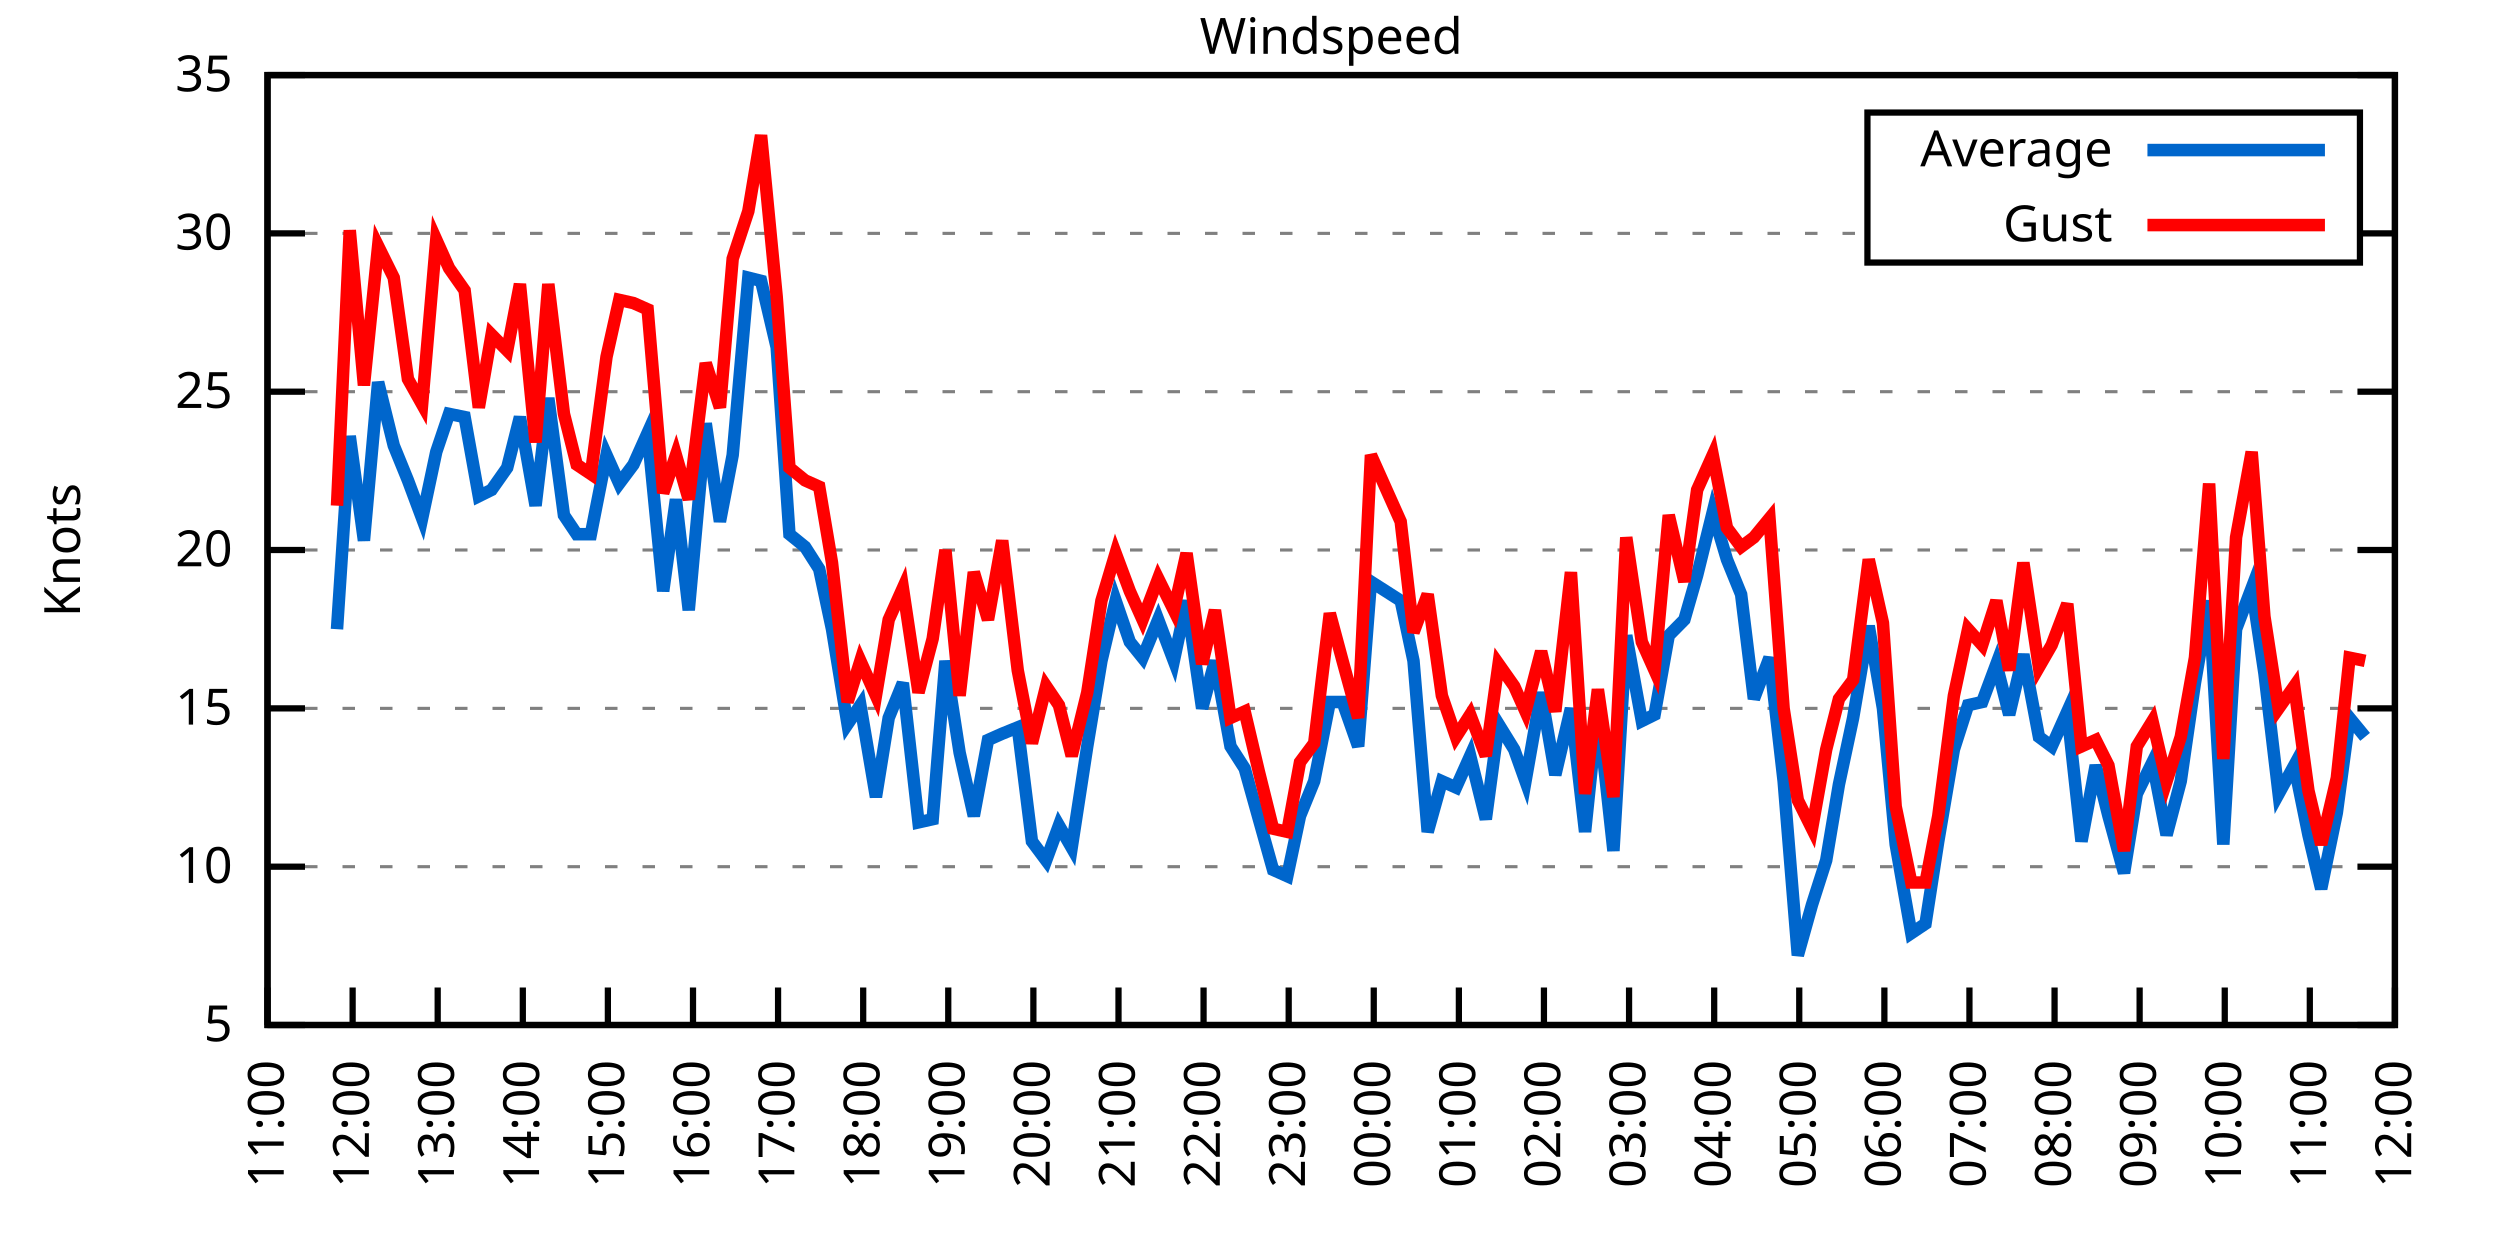
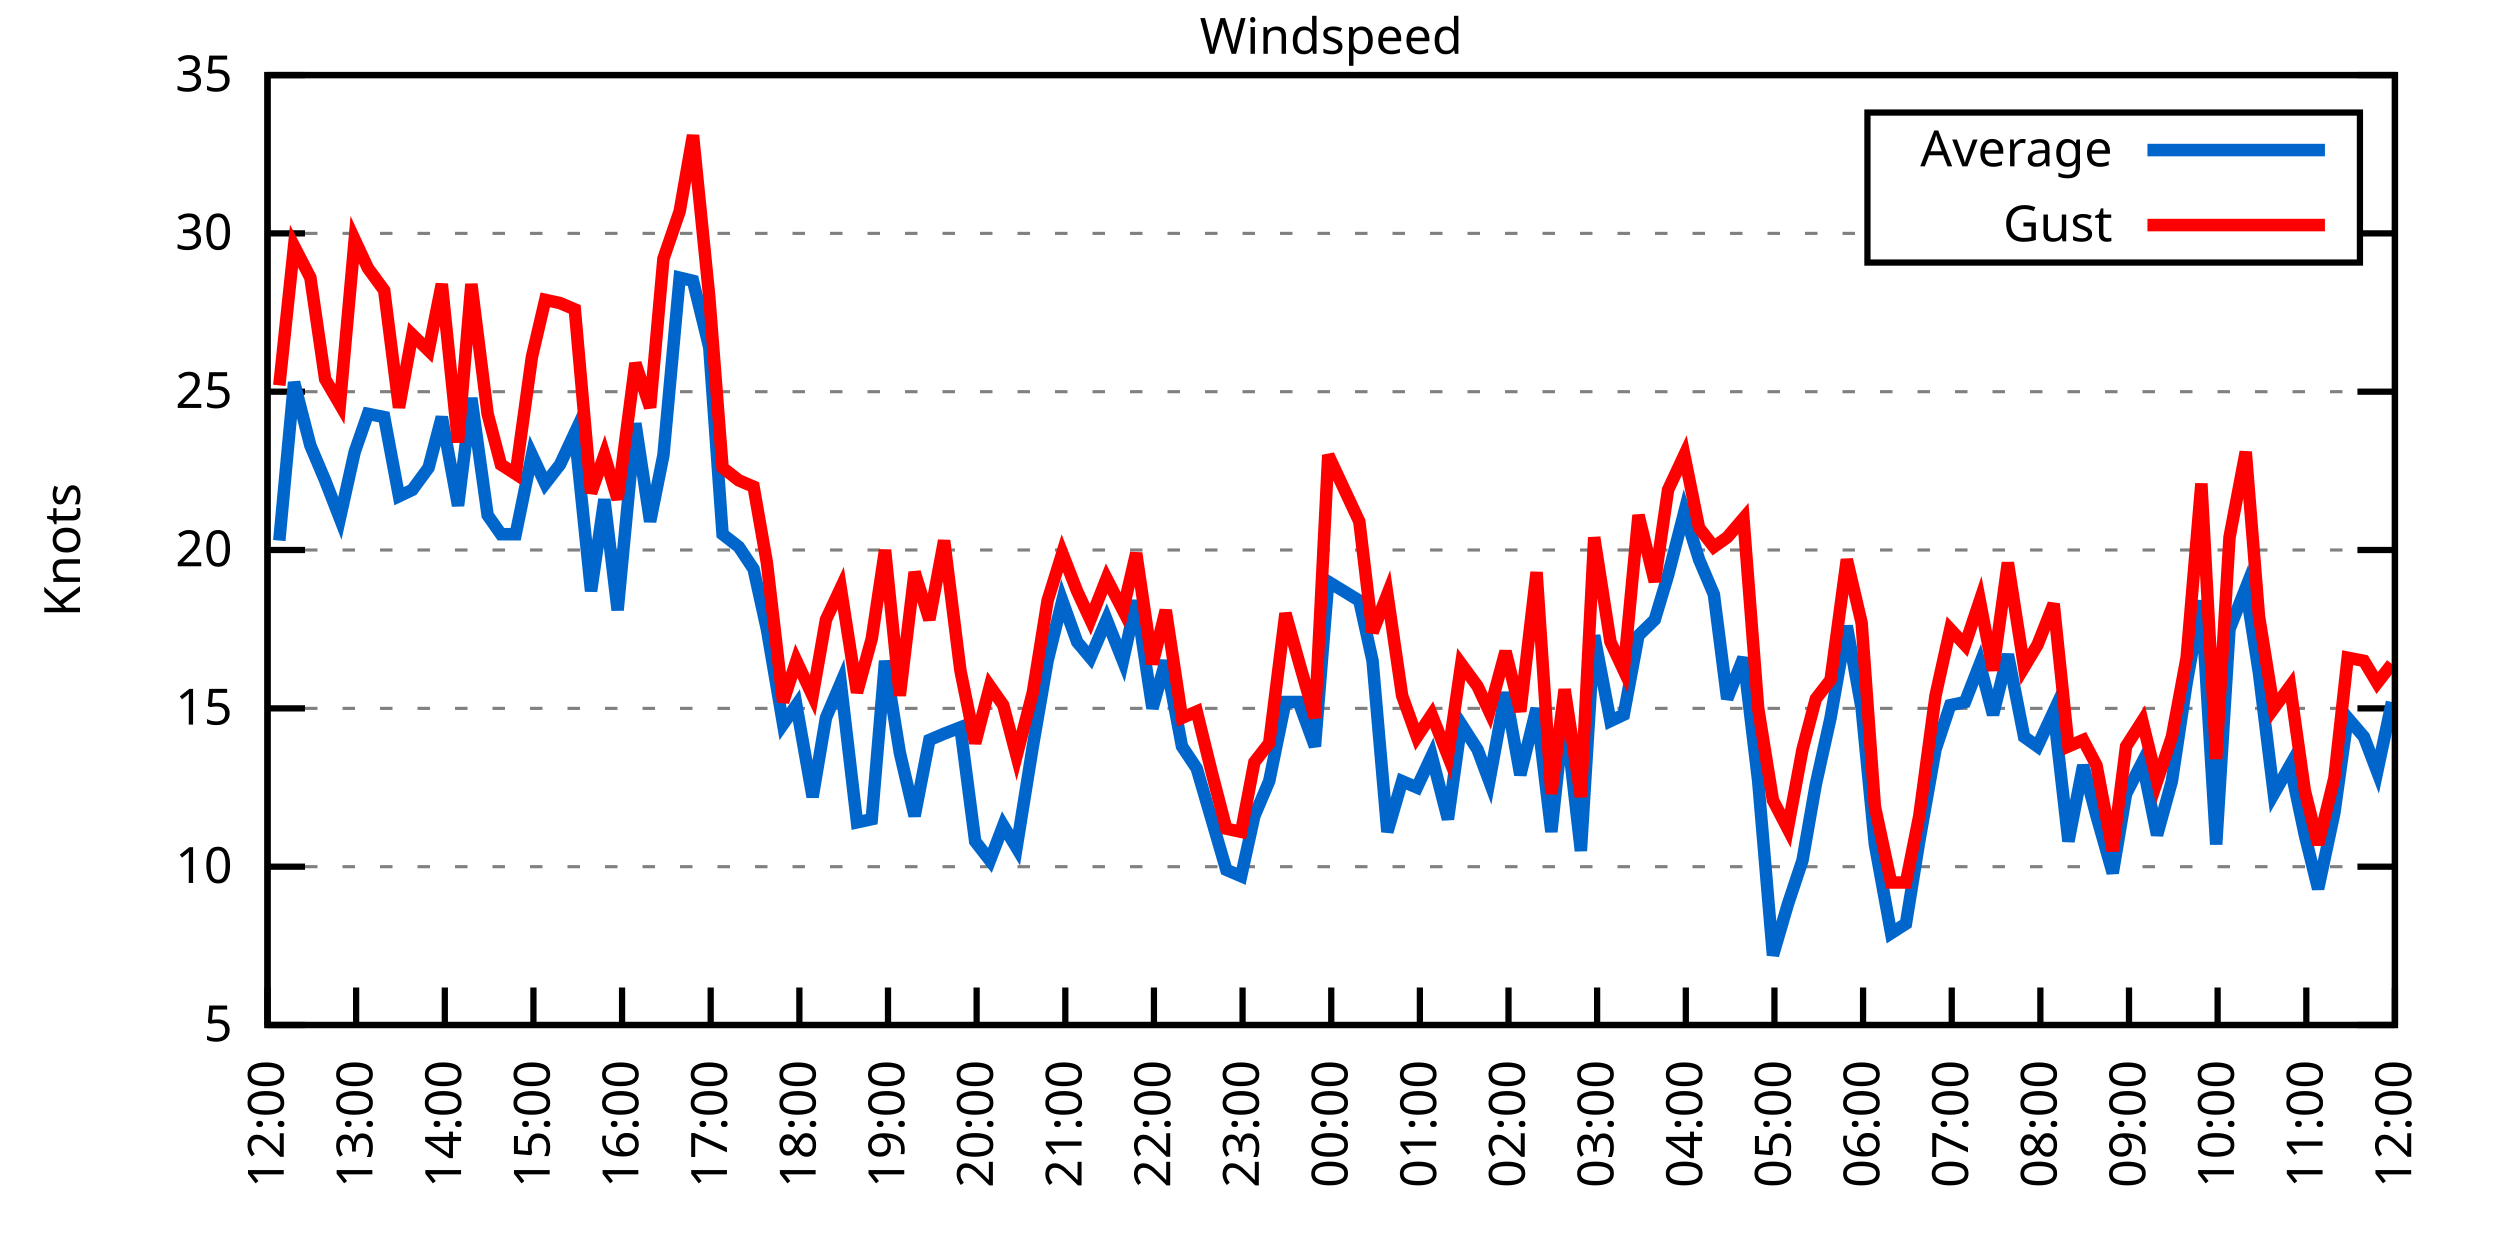
<svg xmlns="http://www.w3.org/2000/svg" xmlns:xlink="http://www.w3.org/1999/xlink" width="400" height="200" viewBox="0 0 400 200">
  <g id="gnuplot_canvas">
    <rect x="0" y="0" width="400" height="200" fill="none" />
    <defs>
      <circle id="gpDot" r="0.5" stroke-width="0.5" stroke="currentColor" />
      <path id="gpPt0" stroke-width="0.333" stroke="currentColor" d="M-1,0 h2 M0,-1 v2" />
      <path id="gpPt1" stroke-width="0.333" stroke="currentColor" d="M-1,-1 L1,1 M1,-1 L-1,1" />
      <path id="gpPt2" stroke-width="0.333" stroke="currentColor" d="M-1,0 L1,0 M0,-1 L0,1 M-1,-1 L1,1 M-1,1 L1,-1" />
      <rect id="gpPt3" stroke-width="0.333" stroke="currentColor" x="-1" y="-1" width="2" height="2" />
      <rect id="gpPt4" stroke-width="0.333" stroke="currentColor" fill="currentColor" x="-1" y="-1" width="2" height="2" />
      <circle id="gpPt5" stroke-width="0.333" stroke="currentColor" cx="0" cy="0" r="1" />
      <use xlink:href="#gpPt5" id="gpPt6" fill="currentColor" stroke="none" />
      <path id="gpPt7" stroke-width="0.333" stroke="currentColor" d="M0,-1.33 L-1.33,0.67 L1.33,0.67 z" />
      <use xlink:href="#gpPt7" id="gpPt8" fill="currentColor" stroke="none" />
      <use xlink:href="#gpPt7" id="gpPt9" stroke="currentColor" transform="rotate(180)" />
      <use xlink:href="#gpPt9" id="gpPt10" fill="currentColor" stroke="none" />
      <use xlink:href="#gpPt3" id="gpPt11" stroke="currentColor" transform="rotate(45)" />
      <use xlink:href="#gpPt11" id="gpPt12" fill="currentColor" stroke="none" />
      <path id="gpPt13" stroke-width="0.333" stroke="currentColor" d="M0,1.330 L1.265,0.411 L0.782,-1.067 L-0.782,-1.076 L-1.265,0.411 z" />
      <use xlink:href="#gpPt13" id="gpPt14" fill="currentColor" stroke="none" />
      <filter id="textbox" filterUnits="objectBoundingBox" x="0" y="0" height="1" width="1">
        <feFlood flood-color="white" flood-opacity="1" result="bgnd" />
        <feComposite in="SourceGraphic" in2="bgnd" operator="atop" />
      </filter>
      <filter id="greybox" filterUnits="objectBoundingBox" x="0" y="0" height="1" width="1">
        <feFlood flood-color="lightgrey" flood-opacity="1" result="grey" />
        <feComposite in="SourceGraphic" in2="grey" operator="atop" />
      </filter>
    </defs>
    <g fill="none" color="white" stroke="currentColor" stroke-width="1.00" stroke-linecap="butt" stroke-linejoin="miter">
</g>
    <g fill="none" color="black" stroke="currentColor" stroke-width="1.00" stroke-linecap="butt" stroke-linejoin="miter">
      <g stroke="none" shape-rendering="crispEdges">
        <polygon fill="rgb(255, 255, 255)" points="42.80,164.00 383.18,164.00 383.18,12.02 42.80,12.02 " />
      </g>
    </g>
    <g fill="none" color="black" stroke="currentColor" stroke-width="1.00" stroke-linecap="butt" stroke-linejoin="miter">
</g>
    <g fill="none" color="black" stroke="black" stroke-width="0.50" stroke-linecap="butt" stroke-linejoin="miter">
</g>
    <g fill="none" color="gray" stroke="currentColor" stroke-width="0.50" stroke-linecap="butt" stroke-linejoin="miter">
      <path stroke="gray" stroke-dasharray="2,4" class="gridline" d="M42.80,164.00 L383.19,164.00  " />
    </g>
    <g fill="none" color="gray" stroke="gray" stroke-width="1.00" stroke-linecap="butt" stroke-linejoin="miter">
</g>
    <g fill="none" color="black" stroke="currentColor" stroke-width="1.00" stroke-linecap="butt" stroke-linejoin="miter">
      <path stroke="black" d="M42.80,164.00 L48.80,164.00 M383.19,164.00 L377.19,164.00  " />
      <g transform="translate(37.20,166.60)" stroke="none" fill="black" font-family="Sans" font-size="8.00" text-anchor="end">
        <text>
          <tspan font-family="Sans"> 5</tspan>
        </text>
      </g>
    </g>
    <g fill="none" color="black" stroke="currentColor" stroke-width="1.00" stroke-linecap="butt" stroke-linejoin="miter">
</g>
    <g fill="none" color="black" stroke="black" stroke-width="0.50" stroke-linecap="butt" stroke-linejoin="miter">
</g>
    <g fill="none" color="gray" stroke="currentColor" stroke-width="0.50" stroke-linecap="butt" stroke-linejoin="miter">
      <path stroke="gray" stroke-dasharray="2,4" class="gridline" d="M42.80,138.67 L383.19,138.67  " />
    </g>
    <g fill="none" color="gray" stroke="gray" stroke-width="1.00" stroke-linecap="butt" stroke-linejoin="miter">
</g>
    <g fill="none" color="black" stroke="currentColor" stroke-width="1.00" stroke-linecap="butt" stroke-linejoin="miter">
      <path stroke="black" d="M42.80,138.67 L48.80,138.67 M383.19,138.67 L377.19,138.67  " />
      <g transform="translate(37.20,141.27)" stroke="none" fill="black" font-family="Sans" font-size="8.00" text-anchor="end">
        <text>
          <tspan font-family="Sans"> 10</tspan>
        </text>
      </g>
    </g>
    <g fill="none" color="black" stroke="currentColor" stroke-width="1.00" stroke-linecap="butt" stroke-linejoin="miter">
</g>
    <g fill="none" color="black" stroke="black" stroke-width="0.50" stroke-linecap="butt" stroke-linejoin="miter">
</g>
    <g fill="none" color="gray" stroke="currentColor" stroke-width="0.50" stroke-linecap="butt" stroke-linejoin="miter">
      <path stroke="gray" stroke-dasharray="2,4" class="gridline" d="M42.80,113.34 L383.19,113.34  " />
    </g>
    <g fill="none" color="gray" stroke="gray" stroke-width="1.00" stroke-linecap="butt" stroke-linejoin="miter">
</g>
    <g fill="none" color="black" stroke="currentColor" stroke-width="1.00" stroke-linecap="butt" stroke-linejoin="miter">
      <path stroke="black" d="M42.80,113.34 L48.80,113.34 M383.19,113.34 L377.19,113.34  " />
      <g transform="translate(37.20,115.94)" stroke="none" fill="black" font-family="Sans" font-size="8.00" text-anchor="end">
        <text>
          <tspan font-family="Sans"> 15</tspan>
        </text>
      </g>
    </g>
    <g fill="none" color="black" stroke="currentColor" stroke-width="1.00" stroke-linecap="butt" stroke-linejoin="miter">
</g>
    <g fill="none" color="black" stroke="black" stroke-width="0.50" stroke-linecap="butt" stroke-linejoin="miter">
</g>
    <g fill="none" color="gray" stroke="currentColor" stroke-width="0.50" stroke-linecap="butt" stroke-linejoin="miter">
      <path stroke="gray" stroke-dasharray="2,4" class="gridline" d="M42.80,88.00 L383.19,88.00  " />
    </g>
    <g fill="none" color="gray" stroke="gray" stroke-width="1.00" stroke-linecap="butt" stroke-linejoin="miter">
</g>
    <g fill="none" color="black" stroke="currentColor" stroke-width="1.00" stroke-linecap="butt" stroke-linejoin="miter">
      <path stroke="black" d="M42.80,88.00 L48.80,88.00 M383.19,88.00 L377.19,88.00  " />
      <g transform="translate(37.20,90.60)" stroke="none" fill="black" font-family="Sans" font-size="8.00" text-anchor="end">
        <text>
          <tspan font-family="Sans"> 20</tspan>
        </text>
      </g>
    </g>
    <g fill="none" color="black" stroke="currentColor" stroke-width="1.00" stroke-linecap="butt" stroke-linejoin="miter">
</g>
    <g fill="none" color="black" stroke="black" stroke-width="0.50" stroke-linecap="butt" stroke-linejoin="miter">
</g>
    <g fill="none" color="gray" stroke="currentColor" stroke-width="0.50" stroke-linecap="butt" stroke-linejoin="miter">
      <path stroke="gray" stroke-dasharray="2,4" class="gridline" d="M42.80,62.67 L383.19,62.67  " />
    </g>
    <g fill="none" color="gray" stroke="gray" stroke-width="1.00" stroke-linecap="butt" stroke-linejoin="miter">
</g>
    <g fill="none" color="black" stroke="currentColor" stroke-width="1.00" stroke-linecap="butt" stroke-linejoin="miter">
      <path stroke="black" d="M42.80,62.67 L48.80,62.67 M383.19,62.67 L377.19,62.67  " />
      <g transform="translate(37.20,65.27)" stroke="none" fill="black" font-family="Sans" font-size="8.00" text-anchor="end">
        <text>
          <tspan font-family="Sans"> 25</tspan>
        </text>
      </g>
    </g>
    <g fill="none" color="black" stroke="currentColor" stroke-width="1.00" stroke-linecap="butt" stroke-linejoin="miter">
</g>
    <g fill="none" color="black" stroke="black" stroke-width="0.50" stroke-linecap="butt" stroke-linejoin="miter">
</g>
    <g fill="none" color="gray" stroke="currentColor" stroke-width="0.50" stroke-linecap="butt" stroke-linejoin="miter">
      <path stroke="gray" stroke-dasharray="2,4" class="gridline" d="M42.80,37.34 L298.79,37.34 M377.59,37.34 L383.19,37.34  " />
    </g>
    <g fill="none" color="gray" stroke="gray" stroke-width="1.00" stroke-linecap="butt" stroke-linejoin="miter">
</g>
    <g fill="none" color="black" stroke="currentColor" stroke-width="1.00" stroke-linecap="butt" stroke-linejoin="miter">
      <path stroke="black" d="M42.80,37.34 L48.80,37.34 M383.19,37.34 L377.19,37.34  " />
      <g transform="translate(37.20,39.94)" stroke="none" fill="black" font-family="Sans" font-size="8.00" text-anchor="end">
        <text>
          <tspan font-family="Sans"> 30</tspan>
        </text>
      </g>
    </g>
    <g fill="none" color="black" stroke="currentColor" stroke-width="1.00" stroke-linecap="butt" stroke-linejoin="miter">
</g>
    <g fill="none" color="black" stroke="black" stroke-width="0.50" stroke-linecap="butt" stroke-linejoin="miter">
</g>
    <g fill="none" color="gray" stroke="currentColor" stroke-width="0.50" stroke-linecap="butt" stroke-linejoin="miter">
      <path stroke="gray" stroke-dasharray="2,4" class="gridline" d="M42.80,12.01 L383.19,12.01  " />
    </g>
    <g fill="none" color="gray" stroke="gray" stroke-width="1.00" stroke-linecap="butt" stroke-linejoin="miter">
</g>
    <g fill="none" color="black" stroke="currentColor" stroke-width="1.00" stroke-linecap="butt" stroke-linejoin="miter">
      <path stroke="black" d="M42.80,12.01 L48.80,12.01 M383.19,12.01 L377.19,12.01  " />
      <g transform="translate(37.20,14.61)" stroke="none" fill="black" font-family="Sans" font-size="8.00" text-anchor="end">
        <text>
          <tspan font-family="Sans"> 35</tspan>
        </text>
      </g>
    </g>
    <g fill="none" color="black" stroke="currentColor" stroke-width="1.00" stroke-linecap="butt" stroke-linejoin="miter">
      <path stroke="black" d="M42.80,164.00 L42.80,158.00  " />
      <g transform="translate(45.40,169.60) rotate(270.00)" stroke="none" fill="black" font-family="Sans" font-size="8.00" text-anchor="end">
        <text>
-           <tspan font-family="Sans">11:00</tspan>
-         </text>
-       </g>
-     </g>
-     <g fill="none" color="black" stroke="currentColor" stroke-width="1.00" stroke-linecap="butt" stroke-linejoin="miter">
-       <path stroke="black" d="M56.42,164.00 L56.42,158.00  " />
-       <g transform="translate(59.02,169.60) rotate(270.00)" stroke="none" fill="black" font-family="Sans" font-size="8.00" text-anchor="end">
-         <text>
          <tspan font-family="Sans">12:00</tspan>
        </text>
      </g>
    </g>
    <g fill="none" color="black" stroke="currentColor" stroke-width="1.00" stroke-linecap="butt" stroke-linejoin="miter">
-       <path stroke="black" d="M70.03,164.00 L70.03,158.00  " />
-       <g transform="translate(72.63,169.60) rotate(270.00)" stroke="none" fill="black" font-family="Sans" font-size="8.00" text-anchor="end">
+       <path stroke="black" d="M56.98,164.00 L56.98,158.00  " />
+       <g transform="translate(59.58,169.60) rotate(270.00)" stroke="none" fill="black" font-family="Sans" font-size="8.00" text-anchor="end">
        <text>
          <tspan font-family="Sans">13:00</tspan>
        </text>
      </g>
    </g>
    <g fill="none" color="black" stroke="currentColor" stroke-width="1.00" stroke-linecap="butt" stroke-linejoin="miter">
-       <path stroke="black" d="M83.65,164.00 L83.65,158.00  " />
-       <g transform="translate(86.25,169.60) rotate(270.00)" stroke="none" fill="black" font-family="Sans" font-size="8.00" text-anchor="end">
+       <path stroke="black" d="M71.17,164.00 L71.17,158.00  " />
+       <g transform="translate(73.77,169.60) rotate(270.00)" stroke="none" fill="black" font-family="Sans" font-size="8.00" text-anchor="end">
        <text>
          <tspan font-family="Sans">14:00</tspan>
        </text>
      </g>
    </g>
    <g fill="none" color="black" stroke="currentColor" stroke-width="1.00" stroke-linecap="butt" stroke-linejoin="miter">
-       <path stroke="black" d="M97.26,164.00 L97.26,158.00  " />
-       <g transform="translate(99.86,169.60) rotate(270.00)" stroke="none" fill="black" font-family="Sans" font-size="8.00" text-anchor="end">
+       <path stroke="black" d="M85.35,164.00 L85.35,158.00  " />
+       <g transform="translate(87.95,169.60) rotate(270.00)" stroke="none" fill="black" font-family="Sans" font-size="8.00" text-anchor="end">
        <text>
          <tspan font-family="Sans">15:00</tspan>
        </text>
      </g>
    </g>
    <g fill="none" color="black" stroke="currentColor" stroke-width="1.00" stroke-linecap="butt" stroke-linejoin="miter">
-       <path stroke="black" d="M110.88,164.00 L110.88,158.00  " />
-       <g transform="translate(113.48,169.60) rotate(270.00)" stroke="none" fill="black" font-family="Sans" font-size="8.00" text-anchor="end">
+       <path stroke="black" d="M99.53,164.00 L99.53,158.00  " />
+       <g transform="translate(102.13,169.60) rotate(270.00)" stroke="none" fill="black" font-family="Sans" font-size="8.00" text-anchor="end">
        <text>
          <tspan font-family="Sans">16:00</tspan>
        </text>
      </g>
    </g>
    <g fill="none" color="black" stroke="currentColor" stroke-width="1.00" stroke-linecap="butt" stroke-linejoin="miter">
-       <path stroke="black" d="M124.49,164.00 L124.49,158.00  " />
-       <g transform="translate(127.09,169.60) rotate(270.00)" stroke="none" fill="black" font-family="Sans" font-size="8.00" text-anchor="end">
+       <path stroke="black" d="M113.71,164.00 L113.71,158.00  " />
+       <g transform="translate(116.31,169.60) rotate(270.00)" stroke="none" fill="black" font-family="Sans" font-size="8.00" text-anchor="end">
        <text>
          <tspan font-family="Sans">17:00</tspan>
        </text>
      </g>
    </g>
    <g fill="none" color="black" stroke="currentColor" stroke-width="1.00" stroke-linecap="butt" stroke-linejoin="miter">
-       <path stroke="black" d="M138.11,164.00 L138.11,158.00  " />
-       <g transform="translate(140.71,169.60) rotate(270.00)" stroke="none" fill="black" font-family="Sans" font-size="8.00" text-anchor="end">
+       <path stroke="black" d="M127.90,164.00 L127.90,158.00  " />
+       <g transform="translate(130.50,169.60) rotate(270.00)" stroke="none" fill="black" font-family="Sans" font-size="8.00" text-anchor="end">
        <text>
          <tspan font-family="Sans">18:00</tspan>
        </text>
      </g>
    </g>
    <g fill="none" color="black" stroke="currentColor" stroke-width="1.00" stroke-linecap="butt" stroke-linejoin="miter">
-       <path stroke="black" d="M151.72,164.00 L151.72,158.00  " />
-       <g transform="translate(154.32,169.60) rotate(270.00)" stroke="none" fill="black" font-family="Sans" font-size="8.00" text-anchor="end">
+       <path stroke="black" d="M142.08,164.00 L142.08,158.00  " />
+       <g transform="translate(144.68,169.60) rotate(270.00)" stroke="none" fill="black" font-family="Sans" font-size="8.00" text-anchor="end">
        <text>
          <tspan font-family="Sans">19:00</tspan>
        </text>
      </g>
    </g>
    <g fill="none" color="black" stroke="currentColor" stroke-width="1.00" stroke-linecap="butt" stroke-linejoin="miter">
-       <path stroke="black" d="M165.34,164.00 L165.34,158.00  " />
-       <g transform="translate(167.94,169.60) rotate(270.00)" stroke="none" fill="black" font-family="Sans" font-size="8.00" text-anchor="end">
+       <path stroke="black" d="M156.26,164.00 L156.26,158.00  " />
+       <g transform="translate(158.86,169.60) rotate(270.00)" stroke="none" fill="black" font-family="Sans" font-size="8.00" text-anchor="end">
        <text>
          <tspan font-family="Sans">20:00</tspan>
        </text>
      </g>
    </g>
    <g fill="none" color="black" stroke="currentColor" stroke-width="1.00" stroke-linecap="butt" stroke-linejoin="miter">
-       <path stroke="black" d="M178.96,164.00 L178.96,158.00  " />
-       <g transform="translate(181.56,169.60) rotate(270.00)" stroke="none" fill="black" font-family="Sans" font-size="8.00" text-anchor="end">
+       <path stroke="black" d="M170.45,164.00 L170.45,158.00  " />
+       <g transform="translate(173.05,169.60) rotate(270.00)" stroke="none" fill="black" font-family="Sans" font-size="8.00" text-anchor="end">
        <text>
          <tspan font-family="Sans">21:00</tspan>
        </text>
      </g>
    </g>
    <g fill="none" color="black" stroke="currentColor" stroke-width="1.00" stroke-linecap="butt" stroke-linejoin="miter">
-       <path stroke="black" d="M192.57,164.00 L192.57,158.00  " />
-       <g transform="translate(195.17,169.60) rotate(270.00)" stroke="none" fill="black" font-family="Sans" font-size="8.00" text-anchor="end">
+       <path stroke="black" d="M184.63,164.00 L184.63,158.00  " />
+       <g transform="translate(187.23,169.60) rotate(270.00)" stroke="none" fill="black" font-family="Sans" font-size="8.00" text-anchor="end">
        <text>
          <tspan font-family="Sans">22:00</tspan>
        </text>
      </g>
    </g>
    <g fill="none" color="black" stroke="currentColor" stroke-width="1.00" stroke-linecap="butt" stroke-linejoin="miter">
-       <path stroke="black" d="M206.19,164.00 L206.19,158.00  " />
-       <g transform="translate(208.79,169.60) rotate(270.00)" stroke="none" fill="black" font-family="Sans" font-size="8.00" text-anchor="end">
+       <path stroke="black" d="M198.81,164.00 L198.81,158.00  " />
+       <g transform="translate(201.41,169.60) rotate(270.00)" stroke="none" fill="black" font-family="Sans" font-size="8.00" text-anchor="end">
        <text>
          <tspan font-family="Sans">23:00</tspan>
        </text>
      </g>
    </g>
    <g fill="none" color="black" stroke="currentColor" stroke-width="1.00" stroke-linecap="butt" stroke-linejoin="miter">
-       <path stroke="black" d="M219.80,164.00 L219.80,158.00  " />
-       <g transform="translate(222.40,169.60) rotate(270.00)" stroke="none" fill="black" font-family="Sans" font-size="8.00" text-anchor="end">
+       <path stroke="black" d="M213.00,164.00 L213.00,158.00  " />
+       <g transform="translate(215.60,169.60) rotate(270.00)" stroke="none" fill="black" font-family="Sans" font-size="8.00" text-anchor="end">
        <text>
          <tspan font-family="Sans">00:00</tspan>
        </text>
      </g>
    </g>
    <g fill="none" color="black" stroke="currentColor" stroke-width="1.00" stroke-linecap="butt" stroke-linejoin="miter">
-       <path stroke="black" d="M233.42,164.00 L233.42,158.00  " />
-       <g transform="translate(236.02,169.60) rotate(270.00)" stroke="none" fill="black" font-family="Sans" font-size="8.00" text-anchor="end">
+       <path stroke="black" d="M227.18,164.00 L227.18,158.00  " />
+       <g transform="translate(229.78,169.60) rotate(270.00)" stroke="none" fill="black" font-family="Sans" font-size="8.00" text-anchor="end">
        <text>
          <tspan font-family="Sans">01:00</tspan>
        </text>
      </g>
    </g>
    <g fill="none" color="black" stroke="currentColor" stroke-width="1.00" stroke-linecap="butt" stroke-linejoin="miter">
-       <path stroke="black" d="M247.03,164.00 L247.03,158.00  " />
-       <g transform="translate(249.63,169.60) rotate(270.00)" stroke="none" fill="black" font-family="Sans" font-size="8.00" text-anchor="end">
+       <path stroke="black" d="M241.36,164.00 L241.36,158.00  " />
+       <g transform="translate(243.96,169.60) rotate(270.00)" stroke="none" fill="black" font-family="Sans" font-size="8.00" text-anchor="end">
        <text>
          <tspan font-family="Sans">02:00</tspan>
        </text>
      </g>
    </g>
    <g fill="none" color="black" stroke="currentColor" stroke-width="1.00" stroke-linecap="butt" stroke-linejoin="miter">
-       <path stroke="black" d="M260.65,164.00 L260.65,158.00  " />
-       <g transform="translate(263.25,169.60) rotate(270.00)" stroke="none" fill="black" font-family="Sans" font-size="8.00" text-anchor="end">
+       <path stroke="black" d="M255.54,164.00 L255.54,158.00  " />
+       <g transform="translate(258.14,169.60) rotate(270.00)" stroke="none" fill="black" font-family="Sans" font-size="8.00" text-anchor="end">
        <text>
          <tspan font-family="Sans">03:00</tspan>
        </text>
      </g>
    </g>
    <g fill="none" color="black" stroke="currentColor" stroke-width="1.00" stroke-linecap="butt" stroke-linejoin="miter">
-       <path stroke="black" d="M274.27,164.00 L274.27,158.00  " />
-       <g transform="translate(276.87,169.60) rotate(270.00)" stroke="none" fill="black" font-family="Sans" font-size="8.00" text-anchor="end">
+       <path stroke="black" d="M269.73,164.00 L269.73,158.00  " />
+       <g transform="translate(272.33,169.60) rotate(270.00)" stroke="none" fill="black" font-family="Sans" font-size="8.00" text-anchor="end">
        <text>
          <tspan font-family="Sans">04:00</tspan>
        </text>
      </g>
    </g>
    <g fill="none" color="black" stroke="currentColor" stroke-width="1.00" stroke-linecap="butt" stroke-linejoin="miter">
-       <path stroke="black" d="M287.88,164.00 L287.88,158.00  " />
-       <g transform="translate(290.48,169.60) rotate(270.00)" stroke="none" fill="black" font-family="Sans" font-size="8.00" text-anchor="end">
+       <path stroke="black" d="M283.91,164.00 L283.91,158.00  " />
+       <g transform="translate(286.51,169.60) rotate(270.00)" stroke="none" fill="black" font-family="Sans" font-size="8.00" text-anchor="end">
        <text>
          <tspan font-family="Sans">05:00</tspan>
        </text>
      </g>
    </g>
    <g fill="none" color="black" stroke="currentColor" stroke-width="1.00" stroke-linecap="butt" stroke-linejoin="miter">
-       <path stroke="black" d="M301.50,164.00 L301.50,158.00  " />
-       <g transform="translate(304.10,169.60) rotate(270.00)" stroke="none" fill="black" font-family="Sans" font-size="8.00" text-anchor="end">
+       <path stroke="black" d="M298.09,164.00 L298.09,158.00  " />
+       <g transform="translate(300.69,169.60) rotate(270.00)" stroke="none" fill="black" font-family="Sans" font-size="8.00" text-anchor="end">
        <text>
          <tspan font-family="Sans">06:00</tspan>
        </text>
      </g>
    </g>
    <g fill="none" color="black" stroke="currentColor" stroke-width="1.00" stroke-linecap="butt" stroke-linejoin="miter">
-       <path stroke="black" d="M315.11,164.00 L315.11,158.00  " />
-       <g transform="translate(317.71,169.60) rotate(270.00)" stroke="none" fill="black" font-family="Sans" font-size="8.00" text-anchor="end">
+       <path stroke="black" d="M312.28,164.00 L312.28,158.00  " />
+       <g transform="translate(314.88,169.60) rotate(270.00)" stroke="none" fill="black" font-family="Sans" font-size="8.00" text-anchor="end">
        <text>
          <tspan font-family="Sans">07:00</tspan>
        </text>
      </g>
    </g>
    <g fill="none" color="black" stroke="currentColor" stroke-width="1.00" stroke-linecap="butt" stroke-linejoin="miter">
-       <path stroke="black" d="M328.73,164.00 L328.73,158.00  " />
-       <g transform="translate(331.33,169.60) rotate(270.00)" stroke="none" fill="black" font-family="Sans" font-size="8.00" text-anchor="end">
+       <path stroke="black" d="M326.46,164.00 L326.46,158.00  " />
+       <g transform="translate(329.06,169.60) rotate(270.00)" stroke="none" fill="black" font-family="Sans" font-size="8.00" text-anchor="end">
        <text>
          <tspan font-family="Sans">08:00</tspan>
        </text>
      </g>
    </g>
    <g fill="none" color="black" stroke="currentColor" stroke-width="1.00" stroke-linecap="butt" stroke-linejoin="miter">
-       <path stroke="black" d="M342.34,164.00 L342.34,158.00  " />
-       <g transform="translate(344.94,169.60) rotate(270.00)" stroke="none" fill="black" font-family="Sans" font-size="8.00" text-anchor="end">
+       <path stroke="black" d="M340.64,164.00 L340.64,158.00  " />
+       <g transform="translate(343.24,169.60) rotate(270.00)" stroke="none" fill="black" font-family="Sans" font-size="8.00" text-anchor="end">
        <text>
          <tspan font-family="Sans">09:00</tspan>
        </text>
      </g>
    </g>
    <g fill="none" color="black" stroke="currentColor" stroke-width="1.00" stroke-linecap="butt" stroke-linejoin="miter">
-       <path stroke="black" d="M355.96,164.00 L355.96,158.00  " />
-       <g transform="translate(358.56,169.60) rotate(270.00)" stroke="none" fill="black" font-family="Sans" font-size="8.00" text-anchor="end">
+       <path stroke="black" d="M354.82,164.00 L354.82,158.00  " />
+       <g transform="translate(357.42,169.60) rotate(270.00)" stroke="none" fill="black" font-family="Sans" font-size="8.00" text-anchor="end">
        <text>
          <tspan font-family="Sans">10:00</tspan>
        </text>
      </g>
    </g>
    <g fill="none" color="black" stroke="currentColor" stroke-width="1.00" stroke-linecap="butt" stroke-linejoin="miter">
-       <path stroke="black" d="M369.57,164.00 L369.57,158.00  " />
-       <g transform="translate(372.17,169.60) rotate(270.00)" stroke="none" fill="black" font-family="Sans" font-size="8.00" text-anchor="end">
+       <path stroke="black" d="M369.01,164.00 L369.01,158.00  " />
+       <g transform="translate(371.61,169.60) rotate(270.00)" stroke="none" fill="black" font-family="Sans" font-size="8.00" text-anchor="end">
        <text>
          <tspan font-family="Sans">11:00</tspan>
        </text>
      </g>
    </g>
    <g fill="none" color="black" stroke="currentColor" stroke-width="1.00" stroke-linecap="butt" stroke-linejoin="miter">
      <path stroke="black" d="M383.19,164.00 L383.19,158.00  " />
      <g transform="translate(385.79,169.60) rotate(270.00)" stroke="none" fill="black" font-family="Sans" font-size="8.00" text-anchor="end">
        <text>
          <tspan font-family="Sans">12:00</tspan>
        </text>
      </g>
    </g>
    <g fill="none" color="black" stroke="currentColor" stroke-width="1.00" stroke-linecap="butt" stroke-linejoin="miter">
</g>
    <g fill="none" color="black" stroke="currentColor" stroke-width="1.00" stroke-linecap="butt" stroke-linejoin="miter">
      <path stroke="black" d="M42.80,12.01 L42.80,164.00 L383.19,164.00 L383.19,12.01 L42.80,12.01 Z  " />
    </g>
    <g fill="none" color="black" stroke="currentColor" stroke-width="1.00" stroke-linecap="butt" stroke-linejoin="miter">
</g>
    <g fill="none" color="black" stroke="currentColor" stroke-width="1.00" stroke-linecap="butt" stroke-linejoin="miter">
      <path stroke="black" d="M298.79,42.01 L298.79,18.01 L377.59,18.01 L377.59,42.01 L298.79,42.01 Z  " />
    </g>
    <g id="Windspeed_plot_1">
      <g fill="none" color="white" stroke="black" stroke-width="2.00" stroke-linecap="butt" stroke-linejoin="miter">
</g>
      <g fill="none" color="black" stroke="currentColor" stroke-width="2.00" stroke-linecap="butt" stroke-linejoin="miter">
        <g transform="translate(337.99,26.61)" stroke="none" fill="black" font-family="Sans" font-size="8.00" text-anchor="end">
          <text>
            <tspan font-family="Sans">Average</tspan>
          </text>
        </g>
      </g>
      <g fill="none" color="black" stroke="currentColor" stroke-width="2.00" stroke-linecap="butt" stroke-linejoin="miter">
-         <path stroke="rgb(  0, 102, 204)" d="M343.59,24.01 L371.99,24.01 M53.92,100.67 L55.96,69.77 L58.23,86.49 L60.50,61.15 L63.00,71.29 L65.27,76.86   L67.54,82.94 L69.80,72.30 L71.85,66.22 L74.34,66.73 L76.61,79.39 L78.65,78.38 L81.15,74.83 L83.19,66.73   L85.69,80.91 L87.73,63.69 L90.23,82.43 L92.27,85.47 L94.54,85.47 L97.04,72.81 L99.08,77.37 L101.35,74.33   L103.62,69.26 L106.11,94.59 L108.15,79.90 L110.20,97.63 L112.92,67.74 L115.19,83.45 L117.23,72.81 L119.73,44.43   L121.77,44.94 L124.27,55.58 L126.31,85.47 L128.81,87.50 L131.07,91.04 L133.12,100.67 L135.61,115.87 L137.66,112.83   L140.15,127.52 L142.19,114.86 L144.46,109.28 L146.96,131.58 L149.23,131.07 L151.27,105.74 L153.54,120.43 L155.81,130.56   L158.08,118.40 L160.35,117.39 L162.84,116.38 L165.11,134.62 L167.38,137.66 L169.43,132.08 L171.47,135.63 L173.96,119.42   L176.23,105.74 L178.50,96.11 L180.77,102.70 L182.81,105.23 L185.31,99.15 L187.81,105.74 L189.85,96.11 L192.34,113.34   L194.39,105.74 L196.88,119.42 L199.15,122.96 L201.42,131.07 L203.69,139.17 L205.96,140.19 L208.00,130.56 L210.27,124.99   L212.77,112.32 L214.81,112.32 L217.31,119.42 L219.35,93.07 L224.11,96.11 L226.16,105.74 L228.43,133.10 L230.70,124.99   L232.96,126.00 L235.23,120.94 L237.73,131.07 L239.77,115.87 L242.27,119.92 L244.08,124.99 L246.58,110.80 L248.85,123.98   L251.35,113.34 L253.61,133.10 L255.66,113.34 L258.15,136.14 L260.20,101.68 L262.69,115.36 L264.73,114.35 L267.00,101.68   L269.50,99.15 L271.54,92.06 L274.04,81.93 L276.31,89.52 L278.58,95.10 L280.62,111.82 L283.12,105.23 L285.38,124.99   L287.65,152.85 L289.92,144.75 L292.19,137.66 L294.23,125.50 L296.50,114.86 L299.00,100.16 L301.27,113.34 L303.31,135.12   L305.81,149.31 L308.08,147.79 L310.12,134.62 L312.62,119.92 L314.89,112.83 L317.15,112.32 L319.42,106.24 L321.47,114.35   L323.74,104.72 L326.23,117.90 L328.27,119.42 L330.77,113.84 L333.04,134.62 L335.31,122.46 L337.35,130.56 L339.85,139.68   L341.89,127.02 L344.39,121.95 L346.65,133.60 L348.92,124.99 L351.19,109.28 L353.46,96.11 L355.73,135.12 L357.77,100.67   L360.27,94.08 L362.31,107.76 L364.58,127.02 L367.08,122.46 L369.35,133.60 L371.39,142.21 L373.89,130.06 L375.93,114.86   L378.42,117.90  " />
+         <path stroke="rgb(  0, 102, 204)" d="M343.59,24.01 L371.99,24.01 M44.69,86.49 L47.05,61.15 L49.66,71.29 L52.02,76.86 L54.38,82.94 L56.75,72.30   L58.87,66.22 L61.47,66.73 L63.84,79.39 L65.97,78.38 L68.57,74.83 L70.69,66.73 L73.29,80.91 L75.42,63.69   L78.02,82.43 L80.15,85.47 L82.51,85.47 L85.11,72.81 L87.24,77.37 L89.60,74.33 L91.97,69.26 L94.57,94.59   L96.70,79.90 L98.82,97.63 L101.66,67.74 L104.02,83.45 L106.15,72.81 L108.75,44.43 L110.88,44.94 L113.48,55.58   L115.61,85.47 L118.21,87.50 L120.57,91.04 L122.70,100.67 L125.30,115.87 L127.42,112.83 L130.02,127.52 L132.15,114.86   L134.52,109.28 L137.12,131.58 L139.48,131.07 L141.61,105.74 L143.97,120.43 L146.34,130.56 L148.70,118.40 L151.06,117.39   L153.66,116.38 L156.03,134.62 L158.39,137.66 L160.52,132.08 L162.65,135.63 L165.25,119.42 L167.61,105.74 L169.97,96.11   L172.34,102.70 L174.46,105.23 L177.06,99.15 L179.67,105.74 L181.79,96.11 L184.39,113.34 L186.52,105.74 L189.12,119.42   L191.48,122.96 L193.85,131.07 L196.21,139.17 L198.58,140.19 L200.70,130.56 L203.07,124.99 L205.67,112.32 L207.79,112.32   L210.39,119.42 L212.52,93.07 L217.49,96.11 L219.61,105.74 L221.98,133.10 L224.34,124.99 L226.71,126.00 L229.07,120.94   L231.67,131.07 L233.80,115.87 L236.40,119.92 L238.29,124.99 L240.89,110.80 L243.25,123.98 L245.85,113.34 L248.22,133.10   L250.34,113.34 L252.94,136.14 L255.07,101.68 L257.67,115.36 L259.80,114.35 L262.16,101.68 L264.76,99.15 L266.89,92.06   L269.49,81.93 L271.85,89.52 L274.22,95.10 L276.35,111.82 L278.95,105.23 L281.31,124.99 L283.67,152.85 L286.04,144.75   L288.40,137.66 L290.53,125.50 L292.89,114.86 L295.49,100.16 L297.86,113.34 L299.98,135.12 L302.58,149.31 L304.95,147.79   L307.08,134.62 L309.68,119.92 L312.04,112.83 L314.40,112.32 L316.77,106.24 L318.89,114.35 L321.26,104.72 L323.86,117.90   L325.99,119.42 L328.59,113.84 L330.95,134.62 L333.31,122.46 L335.44,130.56 L338.04,139.68 L340.17,127.02 L342.77,121.95   L345.13,133.60 L347.50,124.99 L349.86,109.28 L352.22,96.11 L354.59,135.12 L356.72,100.67 L359.32,94.08 L361.44,107.76   L363.81,127.02 L366.41,122.46 L368.77,133.60 L370.90,142.21 L373.50,130.06 L375.63,114.86 L378.23,117.90 L380.35,123.47   L382.72,112.32  " />
      </g>
    </g>
    <g id="Windspeed_plot_2">
      <g fill="none" color="black" stroke="currentColor" stroke-width="2.00" stroke-linecap="butt" stroke-linejoin="miter">
        <g transform="translate(337.99,38.61)" stroke="none" fill="black" font-family="Sans" font-size="8.00" text-anchor="end">
          <text>
            <tspan font-family="Sans">Gust</tspan>
          </text>
        </g>
      </g>
      <g fill="none" color="black" stroke="currentColor" stroke-width="2.00" stroke-linecap="butt" stroke-linejoin="miter">
-         <path stroke="rgb(255,   0,   0)" d="M343.59,36.01 L371.99,36.01 M53.92,80.91 L55.96,36.84 L58.23,61.66 L60.50,39.37 L63.00,44.43 L65.27,60.65   L67.54,64.70 L69.80,38.35 L71.85,42.91 L74.34,46.46 L76.61,65.21 L78.65,53.55 L81.15,56.09 L83.19,45.45   L85.69,70.78 L87.73,45.45 L90.23,66.22 L92.27,74.33 L94.54,75.85 L97.04,57.10 L99.08,47.98 L101.35,48.49   L103.62,49.50 L106.11,78.89 L108.15,72.81 L110.20,79.90 L112.92,58.11 L115.19,65.21 L117.23,41.39 L119.73,33.80   L121.77,21.64 L124.27,47.47 L126.31,74.83 L128.81,76.86 L131.07,77.87 L133.12,90.03 L135.61,112.32 L137.66,105.74   L140.15,111.31 L142.19,99.15 L144.46,94.08 L146.96,110.80 L149.23,102.19 L151.27,88.00 L153.54,111.31 L155.81,91.55   L158.08,99.15 L160.35,86.49 L162.84,107.26 L165.11,118.91 L167.38,109.79 L169.43,112.83 L171.47,120.94 L173.96,110.80   L176.23,96.11 L178.50,88.51 L180.77,94.59 L182.81,99.15 L185.31,92.56 L187.81,97.63 L189.85,88.51 L192.34,106.24   L194.39,97.63 L196.88,114.86 L199.15,113.84 L201.42,123.47 L203.69,132.59 L205.96,133.10 L208.00,121.95 L210.27,118.91   L212.77,98.14 L214.81,105.74 L217.31,114.86 L219.35,72.81 L224.11,83.45 L226.16,101.18 L228.43,95.10 L230.70,111.31   L232.96,117.90 L235.23,114.35 L237.73,120.94 L239.77,106.24 L242.27,109.79 L244.08,113.84 L246.58,104.22 L248.85,113.84   L251.35,91.55 L253.61,127.02 L255.66,110.30 L258.15,127.52 L260.20,85.98 L262.69,102.70 L264.73,107.26 L267.00,82.43   L269.50,93.07 L271.54,78.38 L274.04,72.81 L276.31,84.46 L278.58,87.50 L280.62,85.98 L283.12,82.94 L285.38,113.34   L287.65,128.03 L289.92,132.59 L292.19,119.92 L294.23,111.82 L296.50,108.78 L299.00,89.52 L301.27,99.66 L303.31,129.04   L305.81,141.20 L308.08,141.20 L310.12,130.56 L312.62,111.31 L314.89,100.67 L317.15,103.20 L319.42,96.11 L321.47,107.26   L323.74,90.03 L326.23,106.75 L328.27,103.20 L330.77,96.62 L333.04,119.42 L335.31,118.40 L337.35,122.46 L339.85,136.14   L341.89,119.42 L344.39,115.36 L346.65,124.99 L348.92,117.90 L351.19,105.23 L353.46,77.37 L355.73,121.44 L357.77,85.98   L360.27,72.30 L362.31,98.64 L364.58,113.34 L367.08,109.79 L369.35,126.51 L371.39,135.12 L373.89,124.48 L375.93,105.23   L378.42,105.74  " />
+         <path stroke="rgb(255,   0,   0)" d="M343.59,36.01 L371.99,36.01 M44.69,61.66 L47.05,39.37 L49.66,44.43 L52.02,60.65 L54.38,64.70 L56.75,38.35   L58.87,42.91 L61.47,46.46 L63.84,65.21 L65.97,53.55 L68.57,56.09 L70.69,45.45 L73.29,70.78 L75.42,45.45   L78.02,66.22 L80.15,74.33 L82.51,75.85 L85.11,57.10 L87.24,47.98 L89.60,48.49 L91.97,49.50 L94.57,78.89   L96.70,72.81 L98.82,79.90 L101.66,58.11 L104.02,65.21 L106.15,41.39 L108.75,33.80 L110.88,21.64 L113.48,47.47   L115.61,74.83 L118.21,76.86 L120.57,77.87 L122.70,90.03 L125.30,112.32 L127.42,105.74 L130.02,111.31 L132.15,99.15   L134.52,94.08 L137.12,110.80 L139.48,102.19 L141.61,88.00 L143.97,111.31 L146.34,91.55 L148.70,99.15 L151.06,86.49   L153.66,107.26 L156.03,118.91 L158.39,109.79 L160.52,112.83 L162.65,120.94 L165.25,110.80 L167.61,96.11 L169.97,88.51   L172.34,94.59 L174.46,99.15 L177.06,92.56 L179.67,97.63 L181.79,88.51 L184.39,106.24 L186.52,97.63 L189.12,114.86   L191.48,113.84 L193.85,123.47 L196.21,132.59 L198.58,133.10 L200.70,121.95 L203.07,118.91 L205.67,98.14 L207.79,105.74   L210.39,114.86 L212.52,72.81 L217.49,83.45 L219.61,101.18 L221.98,95.10 L224.34,111.31 L226.71,117.90 L229.07,114.35   L231.67,120.94 L233.80,106.24 L236.40,109.79 L238.29,113.84 L240.89,104.22 L243.25,113.84 L245.85,91.55 L248.22,127.02   L250.34,110.30 L252.94,127.52 L255.07,85.98 L257.67,102.70 L259.80,107.26 L262.16,82.43 L264.76,93.07 L266.89,78.38   L269.49,72.81 L271.85,84.46 L274.22,87.50 L276.35,85.98 L278.95,82.94 L281.31,113.34 L283.67,128.03 L286.04,132.59   L288.40,119.92 L290.53,111.82 L292.89,108.78 L295.49,89.52 L297.86,99.66 L299.98,129.04 L302.58,141.20 L304.95,141.20   L307.08,130.56 L309.68,111.31 L312.04,100.67 L314.40,103.20 L316.77,96.11 L318.89,107.26 L321.26,90.03 L323.86,106.75   L325.99,103.20 L328.59,96.62 L330.95,119.42 L333.31,118.40 L335.44,122.46 L338.04,136.14 L340.17,119.42 L342.77,115.36   L345.13,124.99 L347.50,117.90 L349.86,105.23 L352.22,77.37 L354.59,121.44 L356.72,85.98 L359.32,72.30 L361.44,98.64   L363.81,113.34 L366.41,109.79 L368.77,126.51 L370.90,135.12 L373.50,124.48 L375.63,105.23 L378.23,105.74 L380.35,109.28   L382.72,106.24  " />
      </g>
    </g>
    <g fill="none" color="black" stroke="currentColor" stroke-width="2.00" stroke-linecap="butt" stroke-linejoin="miter">
</g>
    <g fill="none" color="black" stroke="black" stroke-width="1.00" stroke-linecap="butt" stroke-linejoin="miter">
</g>
    <g fill="none" color="black" stroke="currentColor" stroke-width="1.00" stroke-linecap="butt" stroke-linejoin="miter">
      <path stroke="black" d="M42.80,12.01 L42.80,164.00 L383.19,164.00 L383.19,12.01 L42.80,12.01 Z  " />
      <g transform="translate(12.80,88.01) rotate(270.00)" stroke="none" fill="black" font-family="Sans" font-size="8.00" text-anchor="middle">
        <text>
          <tspan font-family="Sans">Knots</tspan>
        </text>
      </g>
    </g>
    <g fill="none" color="black" stroke="currentColor" stroke-width="1.00" stroke-linecap="butt" stroke-linejoin="miter">
</g>
    <g fill="none" color="black" stroke="currentColor" stroke-width="1.00" stroke-linecap="butt" stroke-linejoin="miter">
      <g transform="translate(212.99,8.61)" stroke="none" fill="black" font-family="Sans" font-size="8.00" text-anchor="middle">
        <text>
          <tspan font-family="Sans">Windspeed</tspan>
        </text>
      </g>
    </g>
    <g fill="none" color="black" stroke="currentColor" stroke-width="1.00" stroke-linecap="butt" stroke-linejoin="miter">
</g>
  </g>
</svg>
